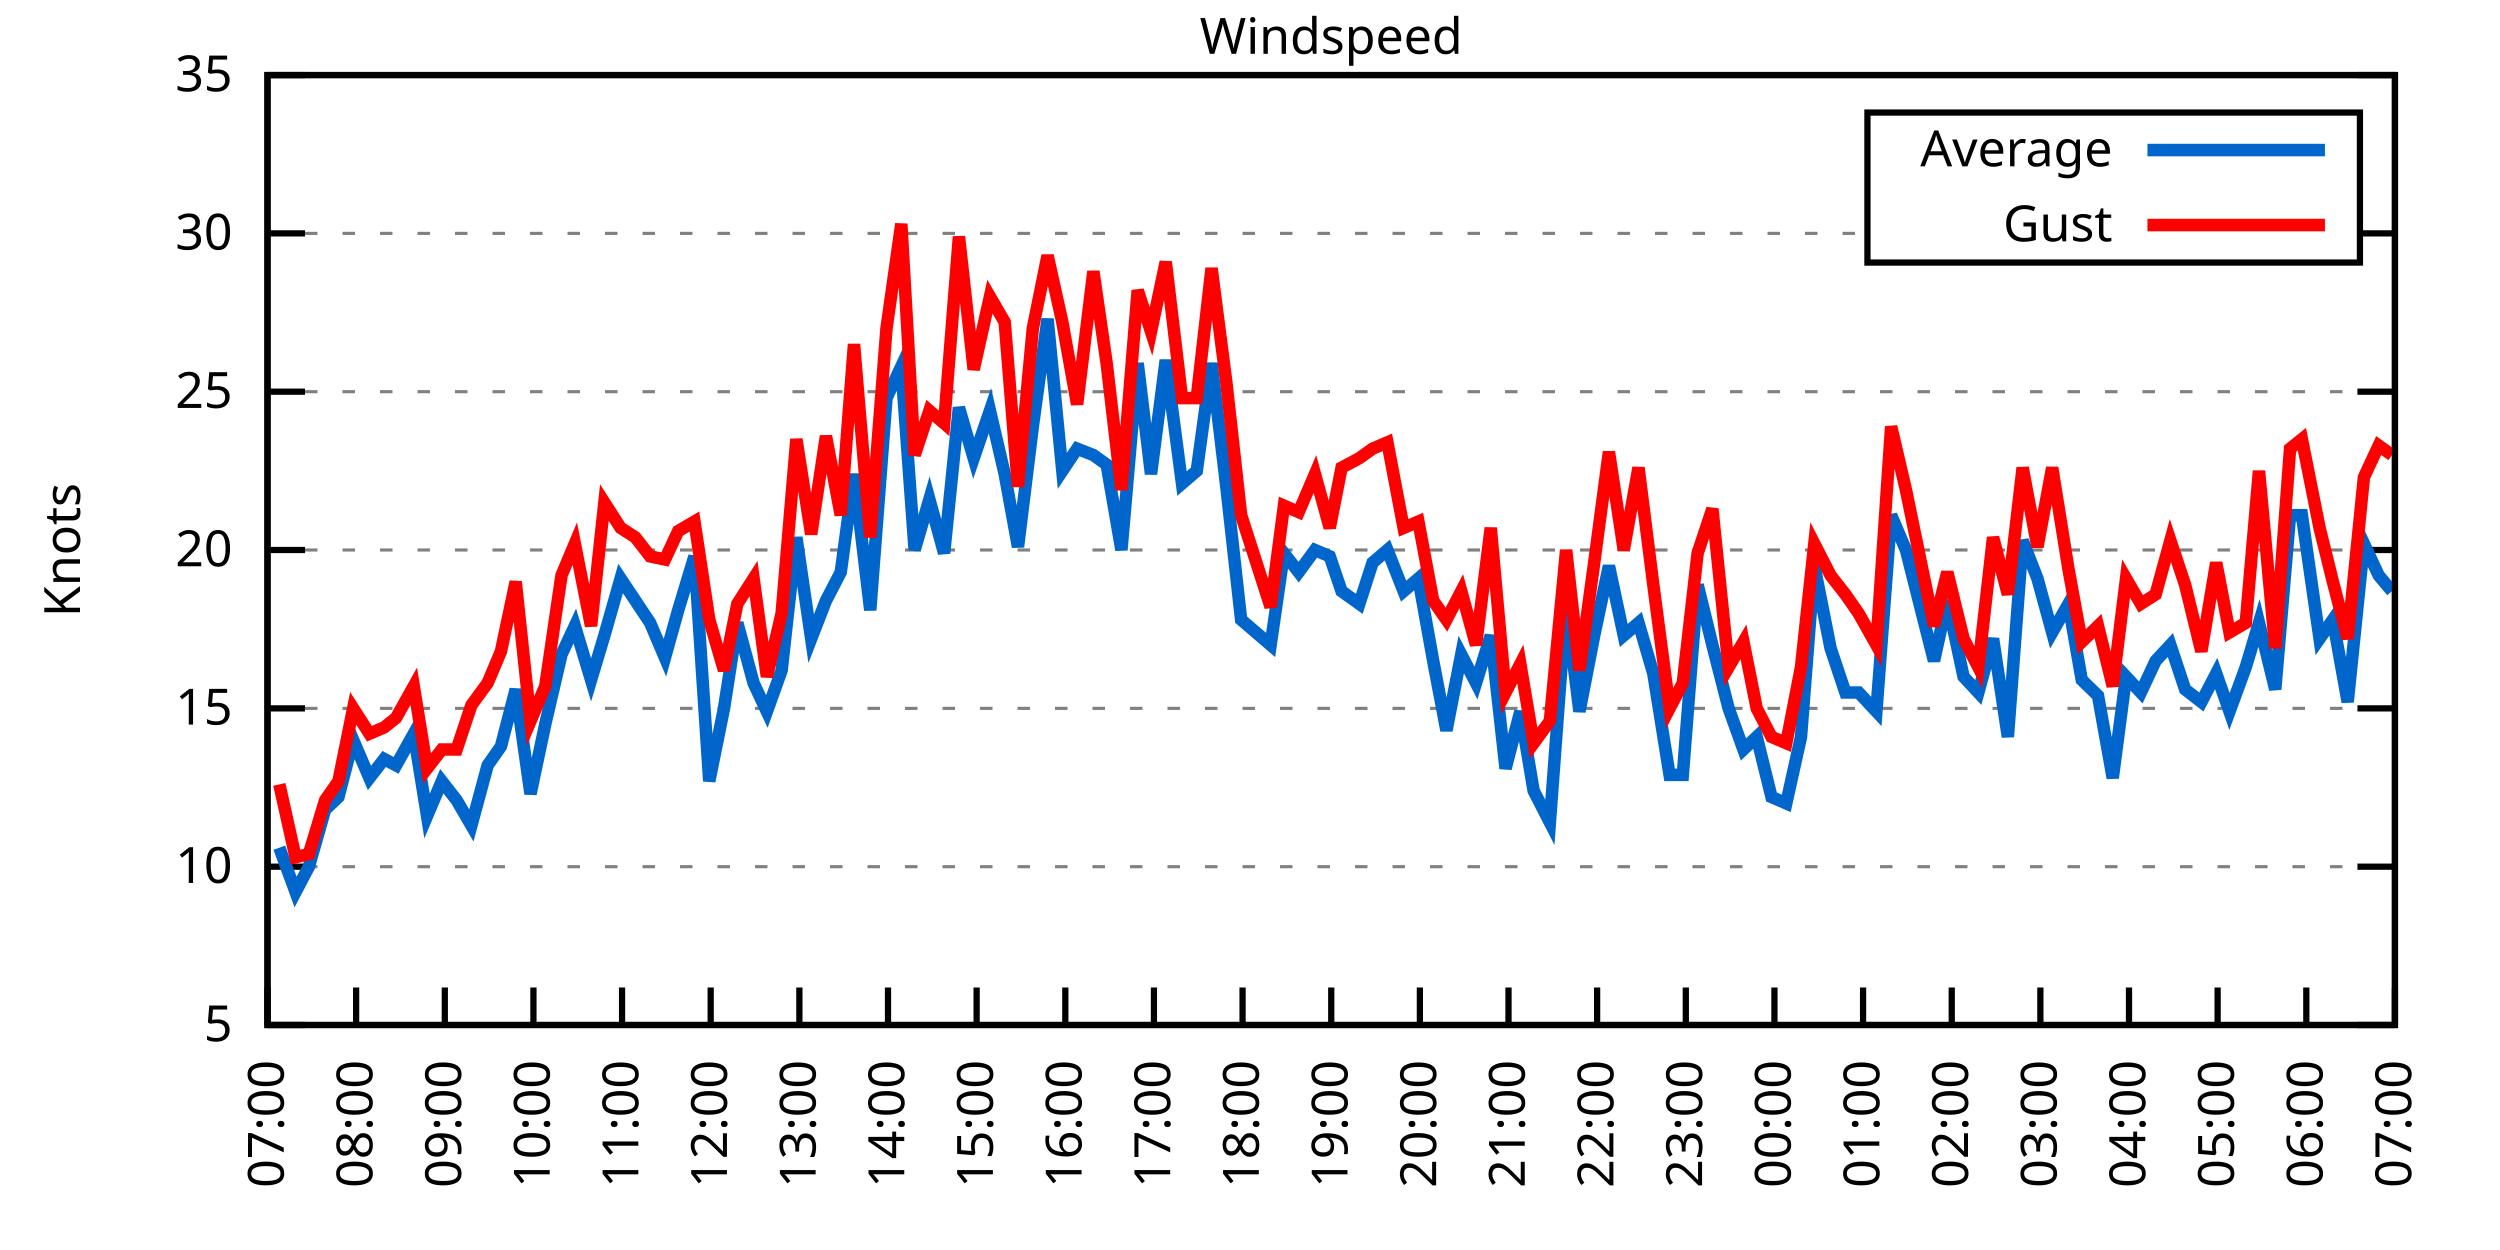
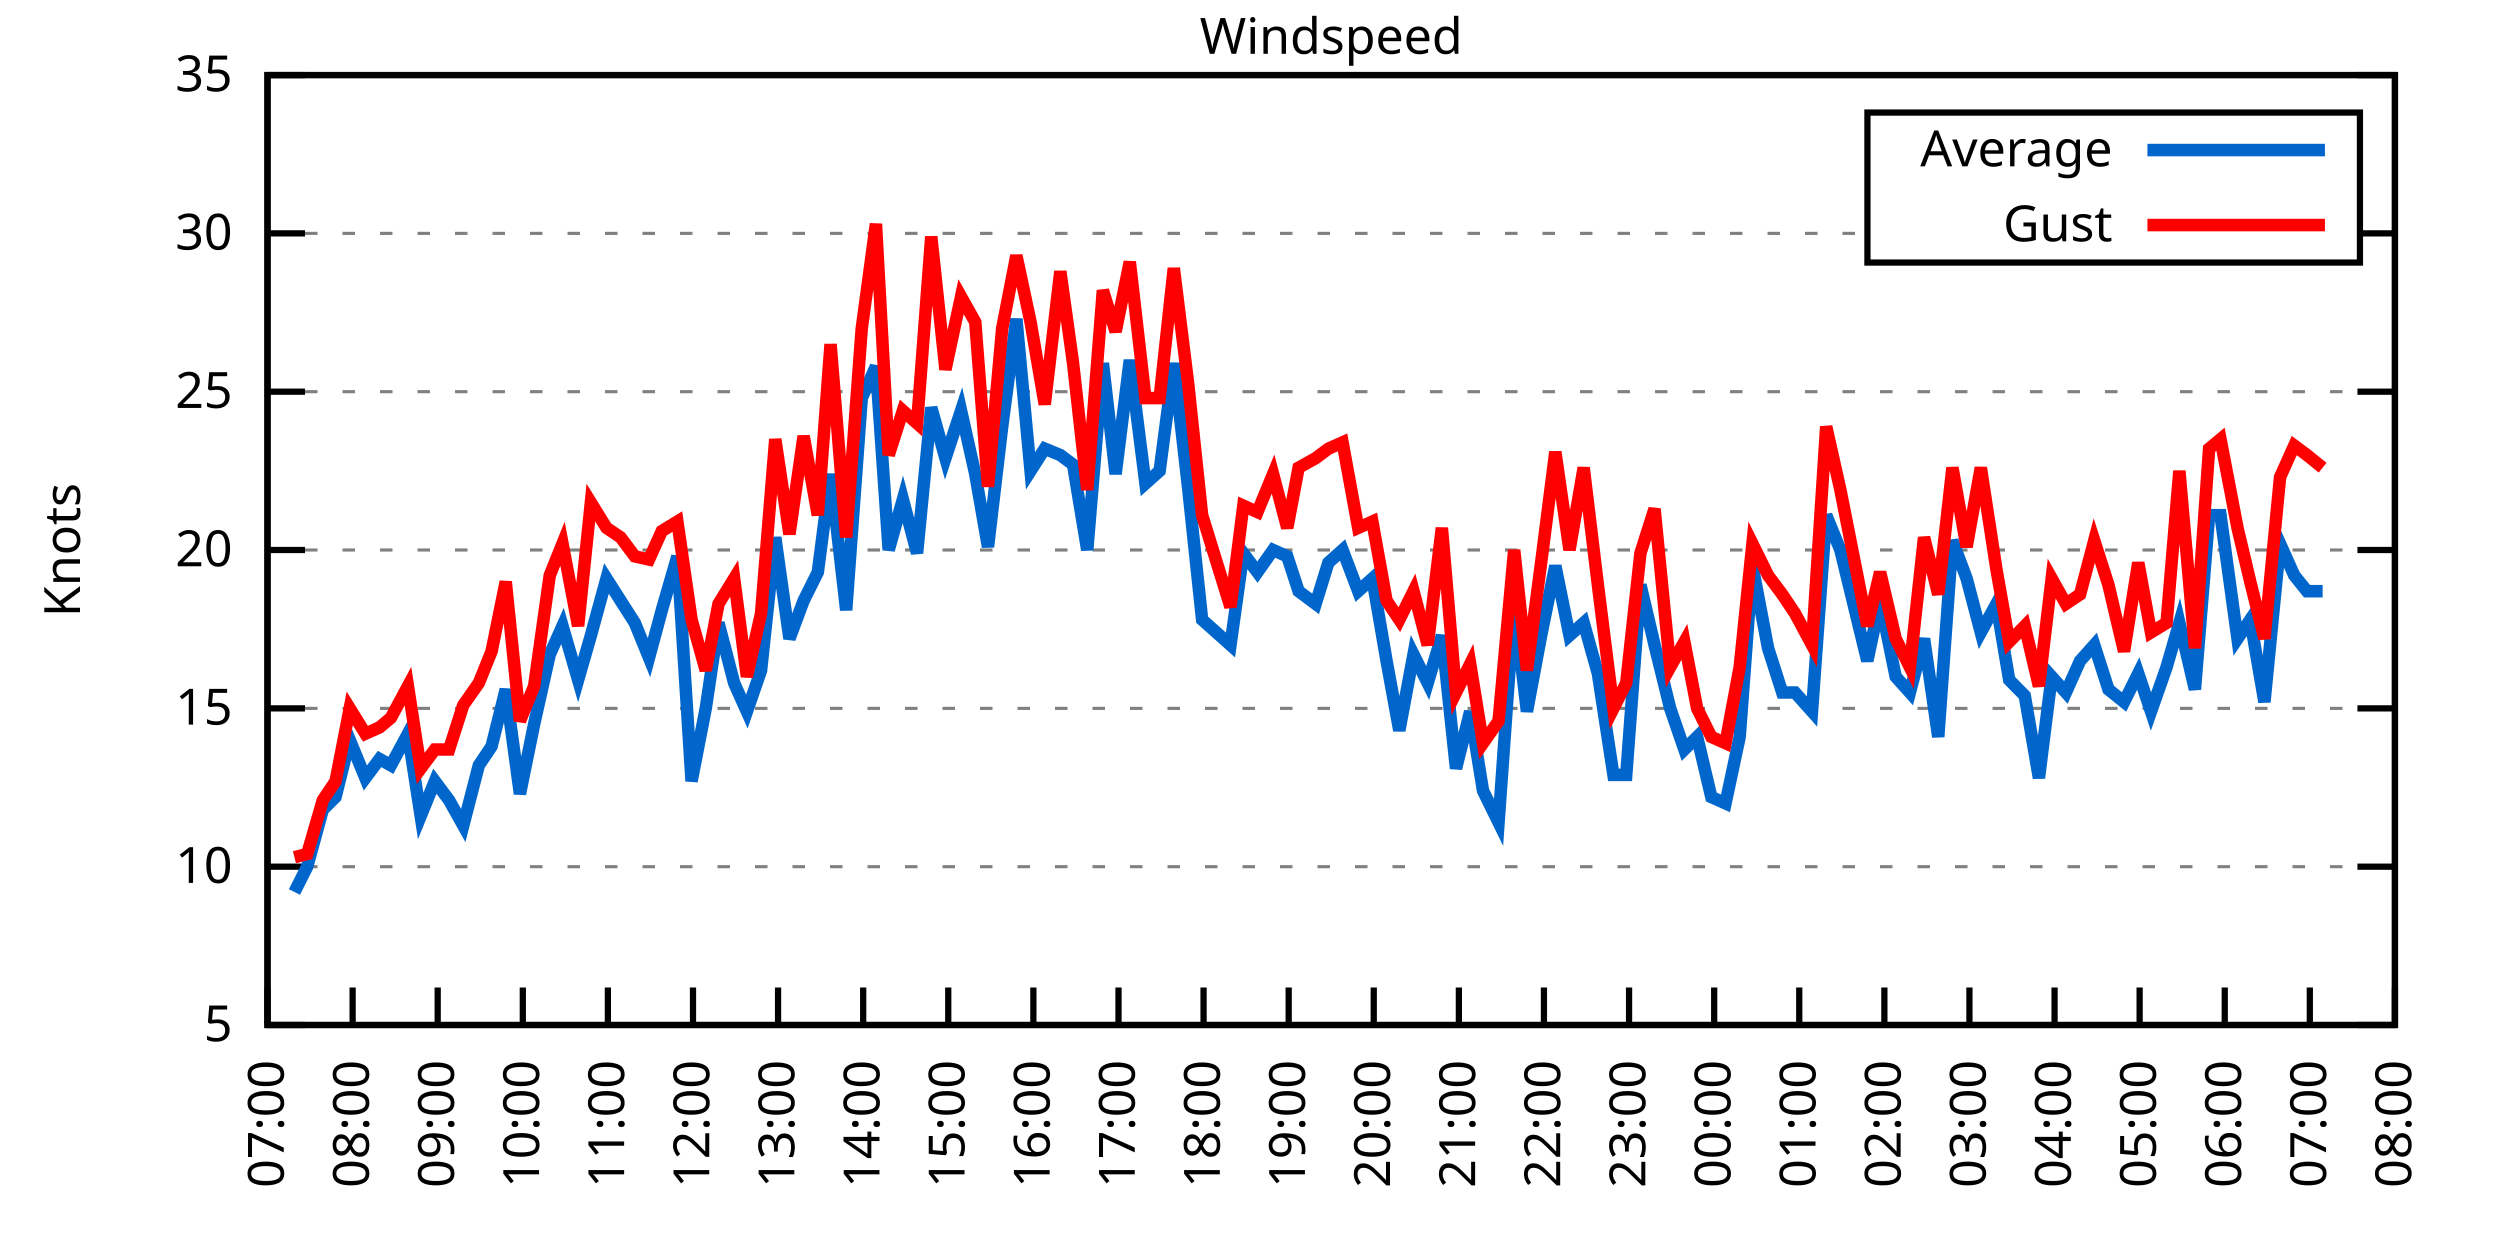
<svg xmlns="http://www.w3.org/2000/svg" xmlns:xlink="http://www.w3.org/1999/xlink" width="400" height="200" viewBox="0 0 400 200">
  <g id="gnuplot_canvas">
    <rect x="0" y="0" width="400" height="200" fill="none" />
    <defs>
      <circle id="gpDot" r="0.5" stroke-width="0.5" stroke="currentColor" />
      <path id="gpPt0" stroke-width="0.333" stroke="currentColor" d="M-1,0 h2 M0,-1 v2" />
      <path id="gpPt1" stroke-width="0.333" stroke="currentColor" d="M-1,-1 L1,1 M1,-1 L-1,1" />
      <path id="gpPt2" stroke-width="0.333" stroke="currentColor" d="M-1,0 L1,0 M0,-1 L0,1 M-1,-1 L1,1 M-1,1 L1,-1" />
      <rect id="gpPt3" stroke-width="0.333" stroke="currentColor" x="-1" y="-1" width="2" height="2" />
      <rect id="gpPt4" stroke-width="0.333" stroke="currentColor" fill="currentColor" x="-1" y="-1" width="2" height="2" />
      <circle id="gpPt5" stroke-width="0.333" stroke="currentColor" cx="0" cy="0" r="1" />
      <use xlink:href="#gpPt5" id="gpPt6" fill="currentColor" stroke="none" />
      <path id="gpPt7" stroke-width="0.333" stroke="currentColor" d="M0,-1.33 L-1.33,0.67 L1.33,0.67 z" />
      <use xlink:href="#gpPt7" id="gpPt8" fill="currentColor" stroke="none" />
      <use xlink:href="#gpPt7" id="gpPt9" stroke="currentColor" transform="rotate(180)" />
      <use xlink:href="#gpPt9" id="gpPt10" fill="currentColor" stroke="none" />
      <use xlink:href="#gpPt3" id="gpPt11" stroke="currentColor" transform="rotate(45)" />
      <use xlink:href="#gpPt11" id="gpPt12" fill="currentColor" stroke="none" />
      <path id="gpPt13" stroke-width="0.333" stroke="currentColor" d="M0,1.330 L1.265,0.411 L0.782,-1.067 L-0.782,-1.076 L-1.265,0.411 z" />
      <use xlink:href="#gpPt13" id="gpPt14" fill="currentColor" stroke="none" />
      <filter id="textbox" filterUnits="objectBoundingBox" x="0" y="0" height="1" width="1">
        <feFlood flood-color="white" flood-opacity="1" result="bgnd" />
        <feComposite in="SourceGraphic" in2="bgnd" operator="atop" />
      </filter>
      <filter id="greybox" filterUnits="objectBoundingBox" x="0" y="0" height="1" width="1">
        <feFlood flood-color="lightgrey" flood-opacity="1" result="grey" />
        <feComposite in="SourceGraphic" in2="grey" operator="atop" />
      </filter>
    </defs>
    <g fill="none" color="white" stroke="currentColor" stroke-width="1.00" stroke-linecap="butt" stroke-linejoin="miter">
</g>
    <g fill="none" color="black" stroke="currentColor" stroke-width="1.00" stroke-linecap="butt" stroke-linejoin="miter">
      <g stroke="none" shape-rendering="crispEdges">
        <polygon fill="rgb(255, 255, 255)" points="42.80,164.00 383.18,164.00 383.18,12.02 42.80,12.02 " />
      </g>
    </g>
    <g fill="none" color="black" stroke="currentColor" stroke-width="1.00" stroke-linecap="butt" stroke-linejoin="miter">
</g>
    <g fill="none" color="black" stroke="black" stroke-width="0.50" stroke-linecap="butt" stroke-linejoin="miter">
</g>
    <g fill="none" color="gray" stroke="currentColor" stroke-width="0.50" stroke-linecap="butt" stroke-linejoin="miter">
      <path stroke="gray" stroke-dasharray="2,4" class="gridline" d="M42.80,164.00 L383.19,164.00  " />
    </g>
    <g fill="none" color="gray" stroke="gray" stroke-width="1.00" stroke-linecap="butt" stroke-linejoin="miter">
</g>
    <g fill="none" color="black" stroke="currentColor" stroke-width="1.00" stroke-linecap="butt" stroke-linejoin="miter">
      <path stroke="black" d="M42.80,164.00 L48.80,164.00 M383.19,164.00 L377.19,164.00  " />
      <g transform="translate(37.20,166.60)" stroke="none" fill="black" font-family="Sans" font-size="8.00" text-anchor="end">
        <text>
          <tspan font-family="Sans"> 5</tspan>
        </text>
      </g>
    </g>
    <g fill="none" color="black" stroke="currentColor" stroke-width="1.00" stroke-linecap="butt" stroke-linejoin="miter">
</g>
    <g fill="none" color="black" stroke="black" stroke-width="0.50" stroke-linecap="butt" stroke-linejoin="miter">
</g>
    <g fill="none" color="gray" stroke="currentColor" stroke-width="0.50" stroke-linecap="butt" stroke-linejoin="miter">
      <path stroke="gray" stroke-dasharray="2,4" class="gridline" d="M42.80,138.67 L383.19,138.67  " />
    </g>
    <g fill="none" color="gray" stroke="gray" stroke-width="1.00" stroke-linecap="butt" stroke-linejoin="miter">
</g>
    <g fill="none" color="black" stroke="currentColor" stroke-width="1.00" stroke-linecap="butt" stroke-linejoin="miter">
      <path stroke="black" d="M42.80,138.67 L48.80,138.67 M383.19,138.67 L377.19,138.67  " />
      <g transform="translate(37.20,141.27)" stroke="none" fill="black" font-family="Sans" font-size="8.00" text-anchor="end">
        <text>
          <tspan font-family="Sans"> 10</tspan>
        </text>
      </g>
    </g>
    <g fill="none" color="black" stroke="currentColor" stroke-width="1.00" stroke-linecap="butt" stroke-linejoin="miter">
</g>
    <g fill="none" color="black" stroke="black" stroke-width="0.50" stroke-linecap="butt" stroke-linejoin="miter">
</g>
    <g fill="none" color="gray" stroke="currentColor" stroke-width="0.50" stroke-linecap="butt" stroke-linejoin="miter">
      <path stroke="gray" stroke-dasharray="2,4" class="gridline" d="M42.80,113.34 L383.19,113.34  " />
    </g>
    <g fill="none" color="gray" stroke="gray" stroke-width="1.00" stroke-linecap="butt" stroke-linejoin="miter">
</g>
    <g fill="none" color="black" stroke="currentColor" stroke-width="1.00" stroke-linecap="butt" stroke-linejoin="miter">
      <path stroke="black" d="M42.80,113.34 L48.80,113.34 M383.19,113.34 L377.19,113.34  " />
      <g transform="translate(37.20,115.94)" stroke="none" fill="black" font-family="Sans" font-size="8.00" text-anchor="end">
        <text>
          <tspan font-family="Sans"> 15</tspan>
        </text>
      </g>
    </g>
    <g fill="none" color="black" stroke="currentColor" stroke-width="1.00" stroke-linecap="butt" stroke-linejoin="miter">
</g>
    <g fill="none" color="black" stroke="black" stroke-width="0.50" stroke-linecap="butt" stroke-linejoin="miter">
</g>
    <g fill="none" color="gray" stroke="currentColor" stroke-width="0.50" stroke-linecap="butt" stroke-linejoin="miter">
      <path stroke="gray" stroke-dasharray="2,4" class="gridline" d="M42.80,88.00 L383.19,88.00  " />
    </g>
    <g fill="none" color="gray" stroke="gray" stroke-width="1.00" stroke-linecap="butt" stroke-linejoin="miter">
</g>
    <g fill="none" color="black" stroke="currentColor" stroke-width="1.00" stroke-linecap="butt" stroke-linejoin="miter">
      <path stroke="black" d="M42.80,88.00 L48.80,88.00 M383.19,88.00 L377.19,88.00  " />
      <g transform="translate(37.20,90.60)" stroke="none" fill="black" font-family="Sans" font-size="8.00" text-anchor="end">
        <text>
          <tspan font-family="Sans"> 20</tspan>
        </text>
      </g>
    </g>
    <g fill="none" color="black" stroke="currentColor" stroke-width="1.00" stroke-linecap="butt" stroke-linejoin="miter">
</g>
    <g fill="none" color="black" stroke="black" stroke-width="0.50" stroke-linecap="butt" stroke-linejoin="miter">
</g>
    <g fill="none" color="gray" stroke="currentColor" stroke-width="0.50" stroke-linecap="butt" stroke-linejoin="miter">
      <path stroke="gray" stroke-dasharray="2,4" class="gridline" d="M42.80,62.67 L383.19,62.67  " />
    </g>
    <g fill="none" color="gray" stroke="gray" stroke-width="1.00" stroke-linecap="butt" stroke-linejoin="miter">
</g>
    <g fill="none" color="black" stroke="currentColor" stroke-width="1.00" stroke-linecap="butt" stroke-linejoin="miter">
      <path stroke="black" d="M42.80,62.67 L48.80,62.67 M383.19,62.67 L377.19,62.67  " />
      <g transform="translate(37.20,65.27)" stroke="none" fill="black" font-family="Sans" font-size="8.00" text-anchor="end">
        <text>
          <tspan font-family="Sans"> 25</tspan>
        </text>
      </g>
    </g>
    <g fill="none" color="black" stroke="currentColor" stroke-width="1.00" stroke-linecap="butt" stroke-linejoin="miter">
</g>
    <g fill="none" color="black" stroke="black" stroke-width="0.50" stroke-linecap="butt" stroke-linejoin="miter">
</g>
    <g fill="none" color="gray" stroke="currentColor" stroke-width="0.50" stroke-linecap="butt" stroke-linejoin="miter">
      <path stroke="gray" stroke-dasharray="2,4" class="gridline" d="M42.80,37.34 L298.79,37.34 M377.59,37.34 L383.19,37.34  " />
    </g>
    <g fill="none" color="gray" stroke="gray" stroke-width="1.00" stroke-linecap="butt" stroke-linejoin="miter">
</g>
    <g fill="none" color="black" stroke="currentColor" stroke-width="1.00" stroke-linecap="butt" stroke-linejoin="miter">
      <path stroke="black" d="M42.80,37.34 L48.80,37.34 M383.19,37.34 L377.19,37.34  " />
      <g transform="translate(37.20,39.94)" stroke="none" fill="black" font-family="Sans" font-size="8.00" text-anchor="end">
        <text>
          <tspan font-family="Sans"> 30</tspan>
        </text>
      </g>
    </g>
    <g fill="none" color="black" stroke="currentColor" stroke-width="1.00" stroke-linecap="butt" stroke-linejoin="miter">
</g>
    <g fill="none" color="black" stroke="black" stroke-width="0.50" stroke-linecap="butt" stroke-linejoin="miter">
</g>
    <g fill="none" color="gray" stroke="currentColor" stroke-width="0.50" stroke-linecap="butt" stroke-linejoin="miter">
      <path stroke="gray" stroke-dasharray="2,4" class="gridline" d="M42.80,12.01 L383.19,12.01  " />
    </g>
    <g fill="none" color="gray" stroke="gray" stroke-width="1.00" stroke-linecap="butt" stroke-linejoin="miter">
</g>
    <g fill="none" color="black" stroke="currentColor" stroke-width="1.00" stroke-linecap="butt" stroke-linejoin="miter">
      <path stroke="black" d="M42.80,12.01 L48.80,12.01 M383.19,12.01 L377.19,12.01  " />
      <g transform="translate(37.20,14.61)" stroke="none" fill="black" font-family="Sans" font-size="8.00" text-anchor="end">
        <text>
          <tspan font-family="Sans"> 35</tspan>
        </text>
      </g>
    </g>
    <g fill="none" color="black" stroke="currentColor" stroke-width="1.00" stroke-linecap="butt" stroke-linejoin="miter">
      <path stroke="black" d="M42.80,164.00 L42.80,158.00  " />
      <g transform="translate(45.40,169.60) rotate(270.00)" stroke="none" fill="black" font-family="Sans" font-size="8.00" text-anchor="end">
        <text>
          <tspan font-family="Sans">07:00</tspan>
        </text>
      </g>
    </g>
    <g fill="none" color="black" stroke="currentColor" stroke-width="1.00" stroke-linecap="butt" stroke-linejoin="miter">
-       <path stroke="black" d="M56.98,164.00 L56.98,158.00  " />
-       <g transform="translate(59.58,169.60) rotate(270.00)" stroke="none" fill="black" font-family="Sans" font-size="8.00" text-anchor="end">
+       <path stroke="black" d="M56.42,164.00 L56.42,158.00  " />
+       <g transform="translate(59.02,169.60) rotate(270.00)" stroke="none" fill="black" font-family="Sans" font-size="8.00" text-anchor="end">
        <text>
          <tspan font-family="Sans">08:00</tspan>
        </text>
      </g>
    </g>
    <g fill="none" color="black" stroke="currentColor" stroke-width="1.00" stroke-linecap="butt" stroke-linejoin="miter">
-       <path stroke="black" d="M71.17,164.00 L71.17,158.00  " />
-       <g transform="translate(73.77,169.60) rotate(270.00)" stroke="none" fill="black" font-family="Sans" font-size="8.00" text-anchor="end">
+       <path stroke="black" d="M70.03,164.00 L70.03,158.00  " />
+       <g transform="translate(72.63,169.60) rotate(270.00)" stroke="none" fill="black" font-family="Sans" font-size="8.00" text-anchor="end">
        <text>
          <tspan font-family="Sans">09:00</tspan>
        </text>
      </g>
    </g>
    <g fill="none" color="black" stroke="currentColor" stroke-width="1.00" stroke-linecap="butt" stroke-linejoin="miter">
-       <path stroke="black" d="M85.35,164.00 L85.35,158.00  " />
-       <g transform="translate(87.95,169.60) rotate(270.00)" stroke="none" fill="black" font-family="Sans" font-size="8.00" text-anchor="end">
+       <path stroke="black" d="M83.65,164.00 L83.65,158.00  " />
+       <g transform="translate(86.25,169.60) rotate(270.00)" stroke="none" fill="black" font-family="Sans" font-size="8.00" text-anchor="end">
        <text>
          <tspan font-family="Sans">10:00</tspan>
        </text>
      </g>
    </g>
    <g fill="none" color="black" stroke="currentColor" stroke-width="1.00" stroke-linecap="butt" stroke-linejoin="miter">
-       <path stroke="black" d="M99.53,164.00 L99.53,158.00  " />
-       <g transform="translate(102.13,169.60) rotate(270.00)" stroke="none" fill="black" font-family="Sans" font-size="8.00" text-anchor="end">
+       <path stroke="black" d="M97.26,164.00 L97.26,158.00  " />
+       <g transform="translate(99.86,169.60) rotate(270.00)" stroke="none" fill="black" font-family="Sans" font-size="8.00" text-anchor="end">
        <text>
          <tspan font-family="Sans">11:00</tspan>
        </text>
      </g>
    </g>
    <g fill="none" color="black" stroke="currentColor" stroke-width="1.00" stroke-linecap="butt" stroke-linejoin="miter">
-       <path stroke="black" d="M113.71,164.00 L113.71,158.00  " />
-       <g transform="translate(116.31,169.60) rotate(270.00)" stroke="none" fill="black" font-family="Sans" font-size="8.00" text-anchor="end">
+       <path stroke="black" d="M110.88,164.00 L110.88,158.00  " />
+       <g transform="translate(113.48,169.60) rotate(270.00)" stroke="none" fill="black" font-family="Sans" font-size="8.00" text-anchor="end">
        <text>
          <tspan font-family="Sans">12:00</tspan>
        </text>
      </g>
    </g>
    <g fill="none" color="black" stroke="currentColor" stroke-width="1.00" stroke-linecap="butt" stroke-linejoin="miter">
-       <path stroke="black" d="M127.90,164.00 L127.90,158.00  " />
-       <g transform="translate(130.50,169.60) rotate(270.00)" stroke="none" fill="black" font-family="Sans" font-size="8.00" text-anchor="end">
+       <path stroke="black" d="M124.49,164.00 L124.49,158.00  " />
+       <g transform="translate(127.09,169.60) rotate(270.00)" stroke="none" fill="black" font-family="Sans" font-size="8.00" text-anchor="end">
        <text>
          <tspan font-family="Sans">13:00</tspan>
        </text>
      </g>
    </g>
    <g fill="none" color="black" stroke="currentColor" stroke-width="1.00" stroke-linecap="butt" stroke-linejoin="miter">
-       <path stroke="black" d="M142.08,164.00 L142.08,158.00  " />
-       <g transform="translate(144.68,169.60) rotate(270.00)" stroke="none" fill="black" font-family="Sans" font-size="8.00" text-anchor="end">
+       <path stroke="black" d="M138.11,164.00 L138.11,158.00  " />
+       <g transform="translate(140.71,169.60) rotate(270.00)" stroke="none" fill="black" font-family="Sans" font-size="8.00" text-anchor="end">
        <text>
          <tspan font-family="Sans">14:00</tspan>
        </text>
      </g>
    </g>
    <g fill="none" color="black" stroke="currentColor" stroke-width="1.00" stroke-linecap="butt" stroke-linejoin="miter">
-       <path stroke="black" d="M156.26,164.00 L156.26,158.00  " />
-       <g transform="translate(158.86,169.60) rotate(270.00)" stroke="none" fill="black" font-family="Sans" font-size="8.00" text-anchor="end">
+       <path stroke="black" d="M151.72,164.00 L151.72,158.00  " />
+       <g transform="translate(154.32,169.60) rotate(270.00)" stroke="none" fill="black" font-family="Sans" font-size="8.00" text-anchor="end">
        <text>
          <tspan font-family="Sans">15:00</tspan>
        </text>
      </g>
    </g>
    <g fill="none" color="black" stroke="currentColor" stroke-width="1.00" stroke-linecap="butt" stroke-linejoin="miter">
-       <path stroke="black" d="M170.45,164.00 L170.45,158.00  " />
-       <g transform="translate(173.05,169.60) rotate(270.00)" stroke="none" fill="black" font-family="Sans" font-size="8.00" text-anchor="end">
+       <path stroke="black" d="M165.34,164.00 L165.34,158.00  " />
+       <g transform="translate(167.94,169.60) rotate(270.00)" stroke="none" fill="black" font-family="Sans" font-size="8.00" text-anchor="end">
        <text>
          <tspan font-family="Sans">16:00</tspan>
        </text>
      </g>
    </g>
    <g fill="none" color="black" stroke="currentColor" stroke-width="1.00" stroke-linecap="butt" stroke-linejoin="miter">
-       <path stroke="black" d="M184.63,164.00 L184.63,158.00  " />
-       <g transform="translate(187.23,169.60) rotate(270.00)" stroke="none" fill="black" font-family="Sans" font-size="8.00" text-anchor="end">
+       <path stroke="black" d="M178.96,164.00 L178.96,158.00  " />
+       <g transform="translate(181.56,169.60) rotate(270.00)" stroke="none" fill="black" font-family="Sans" font-size="8.00" text-anchor="end">
        <text>
          <tspan font-family="Sans">17:00</tspan>
        </text>
      </g>
    </g>
    <g fill="none" color="black" stroke="currentColor" stroke-width="1.00" stroke-linecap="butt" stroke-linejoin="miter">
-       <path stroke="black" d="M198.81,164.00 L198.81,158.00  " />
-       <g transform="translate(201.41,169.60) rotate(270.00)" stroke="none" fill="black" font-family="Sans" font-size="8.00" text-anchor="end">
+       <path stroke="black" d="M192.57,164.00 L192.57,158.00  " />
+       <g transform="translate(195.17,169.60) rotate(270.00)" stroke="none" fill="black" font-family="Sans" font-size="8.00" text-anchor="end">
        <text>
          <tspan font-family="Sans">18:00</tspan>
        </text>
      </g>
    </g>
    <g fill="none" color="black" stroke="currentColor" stroke-width="1.00" stroke-linecap="butt" stroke-linejoin="miter">
-       <path stroke="black" d="M213.00,164.00 L213.00,158.00  " />
-       <g transform="translate(215.60,169.60) rotate(270.00)" stroke="none" fill="black" font-family="Sans" font-size="8.00" text-anchor="end">
+       <path stroke="black" d="M206.19,164.00 L206.19,158.00  " />
+       <g transform="translate(208.79,169.60) rotate(270.00)" stroke="none" fill="black" font-family="Sans" font-size="8.00" text-anchor="end">
        <text>
          <tspan font-family="Sans">19:00</tspan>
        </text>
      </g>
    </g>
    <g fill="none" color="black" stroke="currentColor" stroke-width="1.00" stroke-linecap="butt" stroke-linejoin="miter">
-       <path stroke="black" d="M227.18,164.00 L227.18,158.00  " />
-       <g transform="translate(229.78,169.60) rotate(270.00)" stroke="none" fill="black" font-family="Sans" font-size="8.00" text-anchor="end">
+       <path stroke="black" d="M219.80,164.00 L219.80,158.00  " />
+       <g transform="translate(222.40,169.60) rotate(270.00)" stroke="none" fill="black" font-family="Sans" font-size="8.00" text-anchor="end">
        <text>
          <tspan font-family="Sans">20:00</tspan>
        </text>
      </g>
    </g>
    <g fill="none" color="black" stroke="currentColor" stroke-width="1.00" stroke-linecap="butt" stroke-linejoin="miter">
-       <path stroke="black" d="M241.36,164.00 L241.36,158.00  " />
-       <g transform="translate(243.96,169.60) rotate(270.00)" stroke="none" fill="black" font-family="Sans" font-size="8.00" text-anchor="end">
+       <path stroke="black" d="M233.42,164.00 L233.42,158.00  " />
+       <g transform="translate(236.02,169.60) rotate(270.00)" stroke="none" fill="black" font-family="Sans" font-size="8.00" text-anchor="end">
        <text>
          <tspan font-family="Sans">21:00</tspan>
        </text>
      </g>
    </g>
    <g fill="none" color="black" stroke="currentColor" stroke-width="1.00" stroke-linecap="butt" stroke-linejoin="miter">
-       <path stroke="black" d="M255.54,164.00 L255.54,158.00  " />
-       <g transform="translate(258.14,169.60) rotate(270.00)" stroke="none" fill="black" font-family="Sans" font-size="8.00" text-anchor="end">
+       <path stroke="black" d="M247.03,164.00 L247.03,158.00  " />
+       <g transform="translate(249.63,169.60) rotate(270.00)" stroke="none" fill="black" font-family="Sans" font-size="8.00" text-anchor="end">
        <text>
          <tspan font-family="Sans">22:00</tspan>
        </text>
      </g>
    </g>
    <g fill="none" color="black" stroke="currentColor" stroke-width="1.00" stroke-linecap="butt" stroke-linejoin="miter">
-       <path stroke="black" d="M269.73,164.00 L269.73,158.00  " />
-       <g transform="translate(272.33,169.60) rotate(270.00)" stroke="none" fill="black" font-family="Sans" font-size="8.00" text-anchor="end">
+       <path stroke="black" d="M260.65,164.00 L260.65,158.00  " />
+       <g transform="translate(263.25,169.60) rotate(270.00)" stroke="none" fill="black" font-family="Sans" font-size="8.00" text-anchor="end">
        <text>
          <tspan font-family="Sans">23:00</tspan>
        </text>
      </g>
    </g>
    <g fill="none" color="black" stroke="currentColor" stroke-width="1.00" stroke-linecap="butt" stroke-linejoin="miter">
-       <path stroke="black" d="M283.91,164.00 L283.91,158.00  " />
-       <g transform="translate(286.51,169.60) rotate(270.00)" stroke="none" fill="black" font-family="Sans" font-size="8.00" text-anchor="end">
+       <path stroke="black" d="M274.27,164.00 L274.27,158.00  " />
+       <g transform="translate(276.87,169.60) rotate(270.00)" stroke="none" fill="black" font-family="Sans" font-size="8.00" text-anchor="end">
        <text>
          <tspan font-family="Sans">00:00</tspan>
        </text>
      </g>
    </g>
    <g fill="none" color="black" stroke="currentColor" stroke-width="1.00" stroke-linecap="butt" stroke-linejoin="miter">
-       <path stroke="black" d="M298.09,164.00 L298.09,158.00  " />
-       <g transform="translate(300.69,169.60) rotate(270.00)" stroke="none" fill="black" font-family="Sans" font-size="8.00" text-anchor="end">
+       <path stroke="black" d="M287.88,164.00 L287.88,158.00  " />
+       <g transform="translate(290.48,169.60) rotate(270.00)" stroke="none" fill="black" font-family="Sans" font-size="8.00" text-anchor="end">
        <text>
          <tspan font-family="Sans">01:00</tspan>
        </text>
      </g>
    </g>
    <g fill="none" color="black" stroke="currentColor" stroke-width="1.00" stroke-linecap="butt" stroke-linejoin="miter">
-       <path stroke="black" d="M312.28,164.00 L312.28,158.00  " />
-       <g transform="translate(314.88,169.60) rotate(270.00)" stroke="none" fill="black" font-family="Sans" font-size="8.00" text-anchor="end">
+       <path stroke="black" d="M301.50,164.00 L301.50,158.00  " />
+       <g transform="translate(304.10,169.60) rotate(270.00)" stroke="none" fill="black" font-family="Sans" font-size="8.00" text-anchor="end">
        <text>
          <tspan font-family="Sans">02:00</tspan>
        </text>
      </g>
    </g>
    <g fill="none" color="black" stroke="currentColor" stroke-width="1.00" stroke-linecap="butt" stroke-linejoin="miter">
-       <path stroke="black" d="M326.46,164.00 L326.46,158.00  " />
-       <g transform="translate(329.06,169.60) rotate(270.00)" stroke="none" fill="black" font-family="Sans" font-size="8.00" text-anchor="end">
+       <path stroke="black" d="M315.11,164.00 L315.11,158.00  " />
+       <g transform="translate(317.71,169.60) rotate(270.00)" stroke="none" fill="black" font-family="Sans" font-size="8.00" text-anchor="end">
        <text>
          <tspan font-family="Sans">03:00</tspan>
        </text>
      </g>
    </g>
    <g fill="none" color="black" stroke="currentColor" stroke-width="1.00" stroke-linecap="butt" stroke-linejoin="miter">
-       <path stroke="black" d="M340.64,164.00 L340.64,158.00  " />
-       <g transform="translate(343.24,169.60) rotate(270.00)" stroke="none" fill="black" font-family="Sans" font-size="8.00" text-anchor="end">
+       <path stroke="black" d="M328.73,164.00 L328.73,158.00  " />
+       <g transform="translate(331.33,169.60) rotate(270.00)" stroke="none" fill="black" font-family="Sans" font-size="8.00" text-anchor="end">
        <text>
          <tspan font-family="Sans">04:00</tspan>
        </text>
      </g>
    </g>
    <g fill="none" color="black" stroke="currentColor" stroke-width="1.00" stroke-linecap="butt" stroke-linejoin="miter">
-       <path stroke="black" d="M354.82,164.00 L354.82,158.00  " />
-       <g transform="translate(357.42,169.60) rotate(270.00)" stroke="none" fill="black" font-family="Sans" font-size="8.00" text-anchor="end">
+       <path stroke="black" d="M342.34,164.00 L342.34,158.00  " />
+       <g transform="translate(344.94,169.60) rotate(270.00)" stroke="none" fill="black" font-family="Sans" font-size="8.00" text-anchor="end">
        <text>
          <tspan font-family="Sans">05:00</tspan>
        </text>
      </g>
    </g>
    <g fill="none" color="black" stroke="currentColor" stroke-width="1.00" stroke-linecap="butt" stroke-linejoin="miter">
-       <path stroke="black" d="M369.01,164.00 L369.01,158.00  " />
-       <g transform="translate(371.61,169.60) rotate(270.00)" stroke="none" fill="black" font-family="Sans" font-size="8.00" text-anchor="end">
+       <path stroke="black" d="M355.96,164.00 L355.96,158.00  " />
+       <g transform="translate(358.56,169.60) rotate(270.00)" stroke="none" fill="black" font-family="Sans" font-size="8.00" text-anchor="end">
        <text>
          <tspan font-family="Sans">06:00</tspan>
+         </text>
+       </g>
+     </g>
+     <g fill="none" color="black" stroke="currentColor" stroke-width="1.00" stroke-linecap="butt" stroke-linejoin="miter">
+       <path stroke="black" d="M369.57,164.00 L369.57,158.00  " />
+       <g transform="translate(372.17,169.60) rotate(270.00)" stroke="none" fill="black" font-family="Sans" font-size="8.00" text-anchor="end">
+         <text>
+           <tspan font-family="Sans">07:00</tspan>
        </text>
      </g>
    </g>
    <g fill="none" color="black" stroke="currentColor" stroke-width="1.00" stroke-linecap="butt" stroke-linejoin="miter">
      <path stroke="black" d="M383.19,164.00 L383.19,158.00  " />
      <g transform="translate(385.79,169.60) rotate(270.00)" stroke="none" fill="black" font-family="Sans" font-size="8.00" text-anchor="end">
        <text>
-           <tspan font-family="Sans">07:00</tspan>
+           <tspan font-family="Sans">08:00</tspan>
        </text>
      </g>
    </g>
    <g fill="none" color="black" stroke="currentColor" stroke-width="1.00" stroke-linecap="butt" stroke-linejoin="miter">
</g>
    <g fill="none" color="black" stroke="currentColor" stroke-width="1.00" stroke-linecap="butt" stroke-linejoin="miter">
      <path stroke="black" d="M42.80,12.01 L42.80,164.00 L383.19,164.00 L383.19,12.01 L42.80,12.01 Z  " />
    </g>
    <g fill="none" color="black" stroke="currentColor" stroke-width="1.00" stroke-linecap="butt" stroke-linejoin="miter">
</g>
    <g fill="none" color="black" stroke="currentColor" stroke-width="1.00" stroke-linecap="butt" stroke-linejoin="miter">
      <path stroke="black" d="M298.79,42.01 L298.79,18.01 L377.59,18.01 L377.59,42.01 L298.79,42.01 Z  " />
    </g>
    <g id="Windspeed_plot_1">
      <g fill="none" color="white" stroke="black" stroke-width="2.00" stroke-linecap="butt" stroke-linejoin="miter">
</g>
      <g fill="none" color="black" stroke="currentColor" stroke-width="2.00" stroke-linecap="butt" stroke-linejoin="miter">
        <g transform="translate(337.99,26.61)" stroke="none" fill="black" font-family="Sans" font-size="8.00" text-anchor="end">
          <text>
            <tspan font-family="Sans">Average</tspan>
          </text>
        </g>
      </g>
      <g fill="none" color="black" stroke="currentColor" stroke-width="2.00" stroke-linecap="butt" stroke-linejoin="miter">
-         <path stroke="rgb(  0, 102, 204)" d="M343.59,24.01 L371.99,24.01 M44.69,135.63 L47.29,142.72 L49.42,138.67 L52.02,129.55 L54.15,127.52 L56.51,118.40   L59.11,124.48 L61.47,121.44 L63.37,122.46 L66.20,117.39 L68.33,130.56 L70.69,124.99 L73.06,128.03 L75.42,132.08   L78.02,122.46 L80.15,119.42 L82.51,110.30 L84.88,127.02 L87.24,115.87 L89.84,104.72 L91.97,100.16 L94.57,108.78   L96.70,101.68 L99.30,92.56 L101.66,96.11 L104.02,99.66 L106.39,105.23 L108.51,97.63 L111.11,89.02 L113.48,124.99   L115.84,113.34 L117.97,99.66 L120.57,109.28 L122.70,113.84 L125.06,107.26 L127.42,85.98 L129.79,102.19 L132.15,96.11   L134.52,91.55 L136.64,75.85 L139.24,97.63 L141.84,63.69 L144.21,58.62 L146.34,88.00 L148.70,79.90 L151.06,88.51   L153.43,65.21 L155.79,73.31 L158.39,65.71 L160.75,75.85 L162.88,87.50 L165.25,68.25 L167.61,51.02 L169.97,75.34   L172.34,71.79 L174.94,72.81 L177.06,74.33 L179.43,88.00 L182.03,58.11 L184.16,75.85 L186.52,57.61 L189.12,77.37   L191.48,75.34 L193.85,58.11 L196.21,77.87 L198.58,99.15 L203.30,103.20 L205.43,88.51 L207.79,91.55 L210.39,88.00   L212.76,89.02 L214.65,94.59 L217.49,96.62 L219.61,90.03 L221.98,88.00 L224.58,94.59 L226.94,92.56 L229.31,105.74   L231.43,116.88 L233.80,104.72 L236.16,109.28 L238.52,101.68 L240.89,122.96 L243.25,113.84 L245.38,126.51 L247.98,131.58   L250.58,96.62 L252.71,113.84 L255.07,101.68 L257.43,90.54 L259.80,101.68 L262.16,99.66 L264.53,107.76 L267.13,123.98   L269.25,123.98 L271.62,93.58 L273.98,103.20 L276.58,113.34 L278.95,119.92 L281.07,117.90 L283.44,127.52 L285.80,128.54   L288.16,117.90 L290.29,90.54 L292.89,103.71 L295.26,110.80 L297.38,110.80 L300.22,113.84 L302.58,82.43 L304.95,88.00   L309.44,105.74 L311.57,96.11 L314.17,108.27 L316.53,110.80 L318.89,102.19 L321.26,117.90 L323.62,86.49 L325.99,92.56   L328.35,101.18 L330.95,96.62 L333.08,108.78 L335.68,111.31 L338.04,124.48 L340.17,108.27 L342.53,110.80 L344.90,105.74   L347.26,103.20 L349.62,110.30 L352.22,112.32 L354.59,107.76 L356.72,113.84 L359.32,106.75 L361.44,99.66 L364.04,110.30   L366.41,82.43 L368.30,82.43 L371.13,102.19 L373.26,99.15 L375.63,112.32 L378.23,86.99 L380.59,92.06 L382.72,94.59    " />
+         <path stroke="rgb(  0, 102, 204)" d="M343.59,24.01 L371.99,24.01 M47.11,142.72 L49.15,138.67 L51.65,129.55 L53.69,127.52 L55.96,118.40 L58.46,124.48   L60.73,121.44 L62.54,122.46 L65.27,117.39 L67.31,130.56 L69.58,124.99 L71.85,128.03 L74.12,132.08 L76.61,122.46   L78.65,119.42 L80.92,110.30 L83.19,127.02 L85.46,115.87 L87.96,104.72 L90.00,100.16 L92.50,108.78 L94.54,101.68   L97.04,92.56 L99.30,96.11 L101.57,99.66 L103.84,105.23 L105.89,97.63 L108.38,89.02 L110.65,124.99 L112.92,113.34   L114.96,99.66 L117.46,109.28 L119.50,113.84 L121.77,107.26 L124.04,85.98 L126.31,102.19 L128.58,96.11 L130.85,91.55   L132.89,75.85 L135.39,97.63 L137.88,63.69 L140.15,58.62 L142.19,88.00 L144.46,79.90 L146.73,88.51 L149.00,65.21   L151.27,73.31 L153.77,65.71 L156.04,75.85 L158.08,87.50 L160.35,68.25 L162.62,51.02 L164.89,75.34 L167.16,71.79   L169.65,72.81 L171.69,74.33 L173.96,88.00 L176.46,58.11 L178.50,75.85 L180.77,57.61 L183.27,77.37 L185.54,75.34   L187.81,58.11 L190.08,77.87 L192.34,99.15 L196.88,103.20 L198.93,88.51 L201.19,91.55 L203.69,88.00 L205.96,89.02   L207.78,94.59 L210.50,96.62 L212.54,90.03 L214.81,88.00 L217.31,94.59 L219.58,92.56 L221.85,105.74 L223.89,116.88   L226.16,104.72 L228.43,109.28 L230.70,101.68 L232.96,122.96 L235.23,113.84 L237.28,126.51 L239.77,131.58 L242.27,96.62   L244.31,113.84 L246.58,101.68 L248.85,90.54 L251.12,101.68 L253.39,99.66 L255.66,107.76 L258.15,123.98 L260.20,123.98   L262.47,93.58 L264.73,103.20 L267.23,113.34 L269.50,119.92 L271.54,117.90 L273.81,127.52 L276.08,128.54 L278.35,117.90   L280.39,90.54 L282.89,103.71 L285.16,110.80 L287.20,110.80 L289.92,113.84 L292.19,82.43 L294.46,88.00 L298.77,105.74   L300.82,96.11 L303.31,108.27 L305.58,110.80 L307.85,102.19 L310.12,117.90 L312.39,86.49 L314.66,92.56 L316.93,101.18   L319.42,96.62 L321.47,108.78 L323.96,111.31 L326.23,124.48 L328.27,108.27 L330.54,110.80 L332.81,105.74 L335.08,103.20   L337.35,110.30 L339.85,112.32 L342.12,107.76 L344.16,113.84 L346.65,106.75 L348.70,99.66 L351.19,110.30 L353.46,82.43   L355.28,82.43 L358.00,102.19 L360.04,99.15 L362.31,112.32 L364.81,86.99 L367.08,92.06 L369.12,94.59 L371.62,94.59    " />
      </g>
    </g>
    <g id="Windspeed_plot_2">
      <g fill="none" color="black" stroke="currentColor" stroke-width="2.00" stroke-linecap="butt" stroke-linejoin="miter">
        <g transform="translate(337.99,38.61)" stroke="none" fill="black" font-family="Sans" font-size="8.00" text-anchor="end">
          <text>
            <tspan font-family="Sans">Gust</tspan>
          </text>
        </g>
      </g>
      <g fill="none" color="black" stroke="currentColor" stroke-width="2.00" stroke-linecap="butt" stroke-linejoin="miter">
-         <path stroke="rgb(255,   0,   0)" d="M343.59,36.01 L371.99,36.01 M44.69,125.50 L47.29,137.15 L49.42,136.64 L52.02,128.03 L54.15,124.99 L56.51,113.34   L59.11,117.39 L61.47,116.38 L63.37,114.86 L66.20,109.79 L68.33,122.96 L70.69,119.92 L73.06,119.92 L75.42,112.83   L78.02,109.28 L80.15,104.22 L82.51,93.07 L84.88,115.36 L87.24,109.79 L89.84,92.06 L91.97,86.99 L94.57,100.16   L96.70,80.41 L99.30,84.46 L101.66,85.98 L104.02,89.02 L106.39,89.52 L108.51,84.97 L111.11,83.45 L113.48,99.15   L115.84,107.26 L117.97,96.62 L120.57,92.56 L122.70,108.27 L125.06,98.14 L127.42,70.27 L129.79,85.47 L132.15,69.77   L134.52,82.43 L136.64,55.07 L139.24,85.98 L141.84,52.54 L144.21,35.82 L146.34,72.81 L148.70,65.71 L151.06,67.74   L153.43,37.85 L155.79,59.13 L158.39,47.47 L160.75,51.53 L162.88,77.87 L165.25,52.54 L167.61,40.89 L169.97,51.53   L172.34,64.70 L174.94,43.42 L177.06,58.11 L179.43,78.38 L182.03,46.46 L184.16,53.05 L186.52,41.90 L189.12,63.69   L191.48,63.69 L193.85,42.91 L196.21,61.15 L198.58,82.43 L203.30,97.12 L205.43,80.91 L207.79,81.93 L210.39,75.85   L212.76,84.46 L214.65,74.83 L217.49,73.31 L219.61,71.79 L221.98,70.78 L224.58,84.46 L226.94,83.45 L229.31,96.11   L231.43,99.15 L233.80,94.59 L236.16,103.20 L238.52,84.46 L240.89,110.80 L243.25,106.24 L245.38,118.91 L247.98,115.36   L250.58,88.00 L252.71,107.26 L255.07,90.03 L257.43,72.30 L259.80,88.00 L262.16,74.83 L264.53,93.58 L267.13,113.34   L269.25,109.28 L271.62,88.51 L273.98,81.42 L276.58,106.75 L278.95,102.70 L281.07,113.34 L283.44,117.90 L285.80,118.91   L288.16,106.75 L290.29,86.99 L292.89,92.06 L295.26,95.10 L297.38,98.14 L300.22,103.20 L302.58,68.25 L304.95,78.38   L309.44,100.16 L311.57,91.55 L314.17,102.19 L316.53,106.75 L318.89,85.98 L321.26,95.10 L323.62,74.83 L325.99,87.50   L328.35,74.83 L330.95,91.04 L333.08,102.70 L335.68,100.16 L338.04,109.79 L340.17,92.56 L342.53,96.62 L344.90,95.10   L347.26,86.49 L349.62,93.58 L352.22,104.22 L354.59,90.03 L356.72,101.18 L359.32,99.66 L361.44,75.34 L364.04,103.71   L366.41,71.79 L368.30,70.27 L371.13,84.46 L373.26,93.07 L375.63,102.19 L378.23,76.35 L380.59,71.29 L382.72,72.81    " />
+         <path stroke="rgb(255,   0,   0)" d="M343.59,36.01 L371.99,36.01 M47.11,137.15 L49.15,136.64 L51.65,128.03 L53.69,124.99 L55.96,113.34 L58.46,117.39   L60.73,116.38 L62.54,114.86 L65.27,109.79 L67.31,122.96 L69.58,119.92 L71.85,119.92 L74.12,112.83 L76.61,109.28   L78.65,104.22 L80.92,93.07 L83.19,115.36 L85.46,109.79 L87.96,92.06 L90.00,86.99 L92.50,100.16 L94.54,80.41   L97.04,84.46 L99.30,85.98 L101.57,89.02 L103.84,89.52 L105.89,84.97 L108.38,83.45 L110.65,99.15 L112.92,107.26   L114.96,96.62 L117.46,92.56 L119.50,108.27 L121.77,98.14 L124.04,70.27 L126.31,85.47 L128.58,69.77 L130.85,82.43   L132.89,55.07 L135.39,85.98 L137.88,52.54 L140.15,35.82 L142.19,72.81 L144.46,65.71 L146.73,67.74 L149.00,37.85   L151.27,59.13 L153.77,47.47 L156.04,51.53 L158.08,77.87 L160.35,52.54 L162.62,40.89 L164.89,51.53 L167.16,64.70   L169.65,43.42 L171.69,58.11 L173.96,78.38 L176.46,46.46 L178.50,53.05 L180.77,41.90 L183.27,63.69 L185.54,63.69   L187.81,42.91 L190.08,61.15 L192.34,82.43 L196.88,97.12 L198.93,80.91 L201.19,81.93 L203.69,75.85 L205.96,84.46   L207.78,74.83 L210.50,73.31 L212.54,71.79 L214.81,70.78 L217.31,84.46 L219.58,83.45 L221.85,96.11 L223.89,99.15   L226.16,94.59 L228.43,103.20 L230.70,84.46 L232.96,110.80 L235.23,106.24 L237.28,118.91 L239.77,115.36 L242.27,88.00   L244.31,107.26 L246.58,90.03 L248.85,72.30 L251.12,88.00 L253.39,74.83 L255.66,93.58 L258.15,113.34 L260.20,109.28   L262.47,88.51 L264.73,81.42 L267.23,106.75 L269.50,102.70 L271.54,113.34 L273.81,117.90 L276.08,118.91 L278.35,106.75   L280.39,86.99 L282.89,92.06 L285.16,95.10 L287.20,98.14 L289.92,103.20 L292.19,68.25 L294.46,78.38 L298.77,100.16   L300.82,91.55 L303.31,102.19 L305.58,106.75 L307.85,85.98 L310.12,95.10 L312.39,74.83 L314.66,87.50 L316.93,74.83   L319.42,91.04 L321.47,102.70 L323.96,100.16 L326.23,109.79 L328.27,92.56 L330.54,96.62 L332.81,95.10 L335.08,86.49   L337.35,93.58 L339.85,104.22 L342.12,90.03 L344.16,101.18 L346.65,99.66 L348.70,75.34 L351.19,103.71 L353.46,71.79   L355.28,70.27 L358.00,84.46 L360.04,93.07 L362.31,102.19 L364.81,76.35 L367.08,71.29 L369.12,72.81 L371.62,74.83    " />
      </g>
    </g>
    <g fill="none" color="black" stroke="currentColor" stroke-width="2.00" stroke-linecap="butt" stroke-linejoin="miter">
</g>
    <g fill="none" color="black" stroke="black" stroke-width="1.00" stroke-linecap="butt" stroke-linejoin="miter">
</g>
    <g fill="none" color="black" stroke="currentColor" stroke-width="1.00" stroke-linecap="butt" stroke-linejoin="miter">
      <path stroke="black" d="M42.80,12.01 L42.80,164.00 L383.19,164.00 L383.19,12.01 L42.80,12.01 Z  " />
      <g transform="translate(12.80,88.01) rotate(270.00)" stroke="none" fill="black" font-family="Sans" font-size="8.00" text-anchor="middle">
        <text>
          <tspan font-family="Sans">Knots</tspan>
        </text>
      </g>
    </g>
    <g fill="none" color="black" stroke="currentColor" stroke-width="1.00" stroke-linecap="butt" stroke-linejoin="miter">
</g>
    <g fill="none" color="black" stroke="currentColor" stroke-width="1.00" stroke-linecap="butt" stroke-linejoin="miter">
      <g transform="translate(212.99,8.61)" stroke="none" fill="black" font-family="Sans" font-size="8.00" text-anchor="middle">
        <text>
          <tspan font-family="Sans">Windspeed</tspan>
        </text>
      </g>
    </g>
    <g fill="none" color="black" stroke="currentColor" stroke-width="1.00" stroke-linecap="butt" stroke-linejoin="miter">
</g>
  </g>
</svg>
